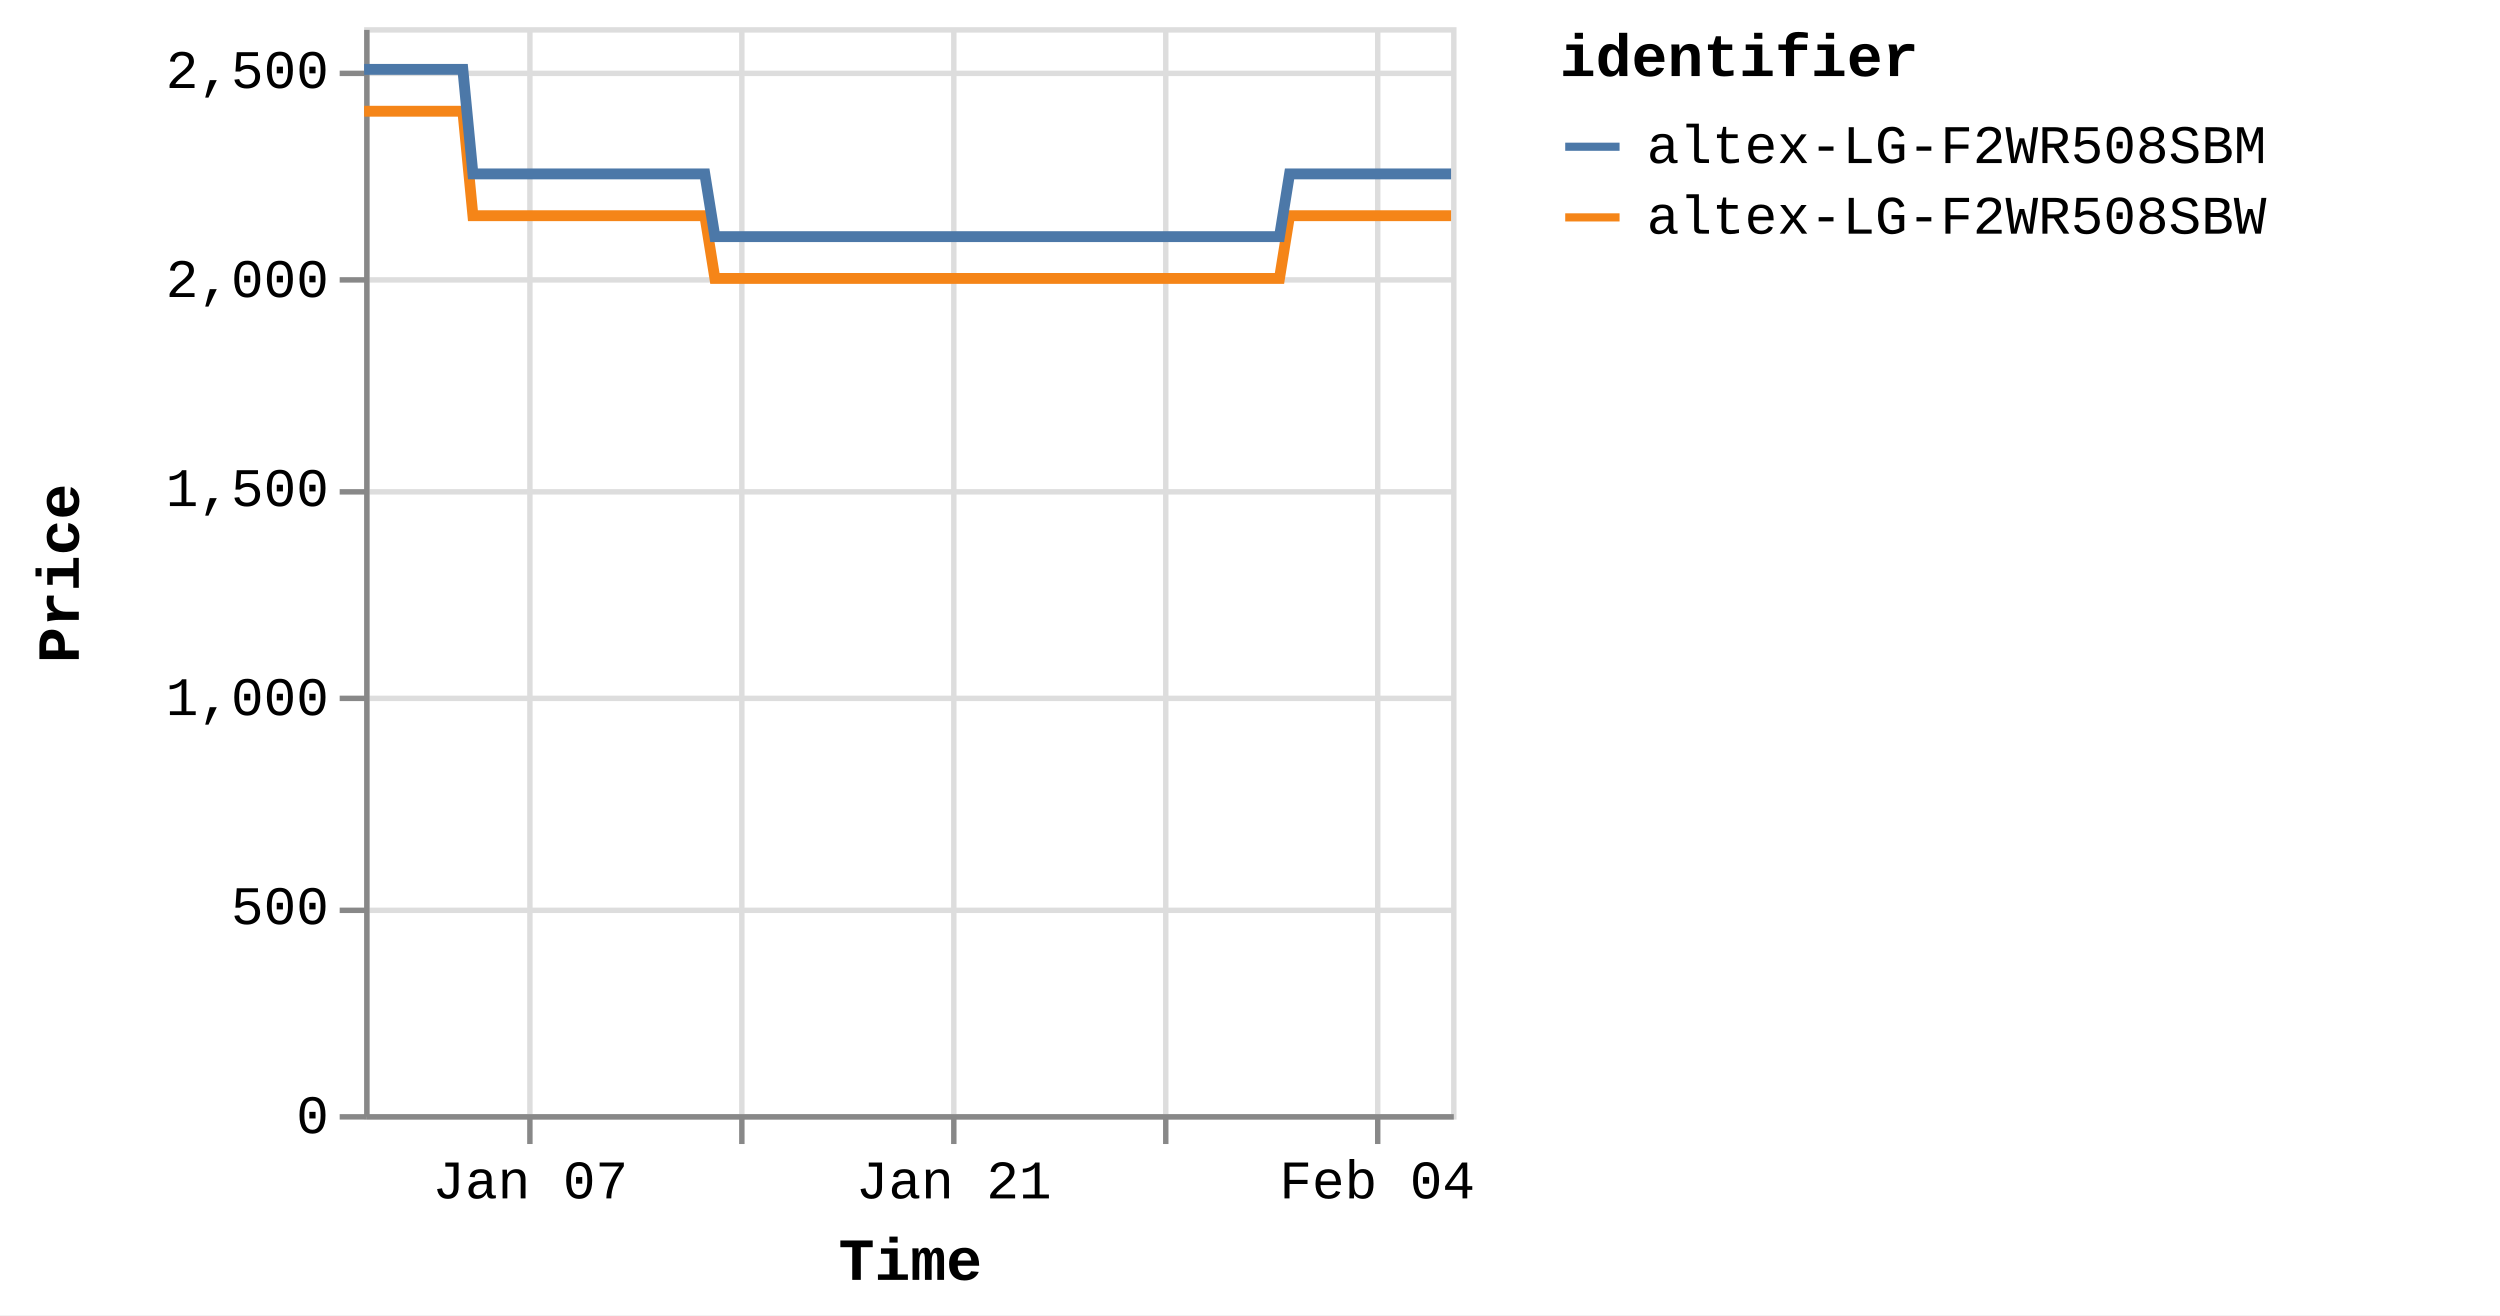
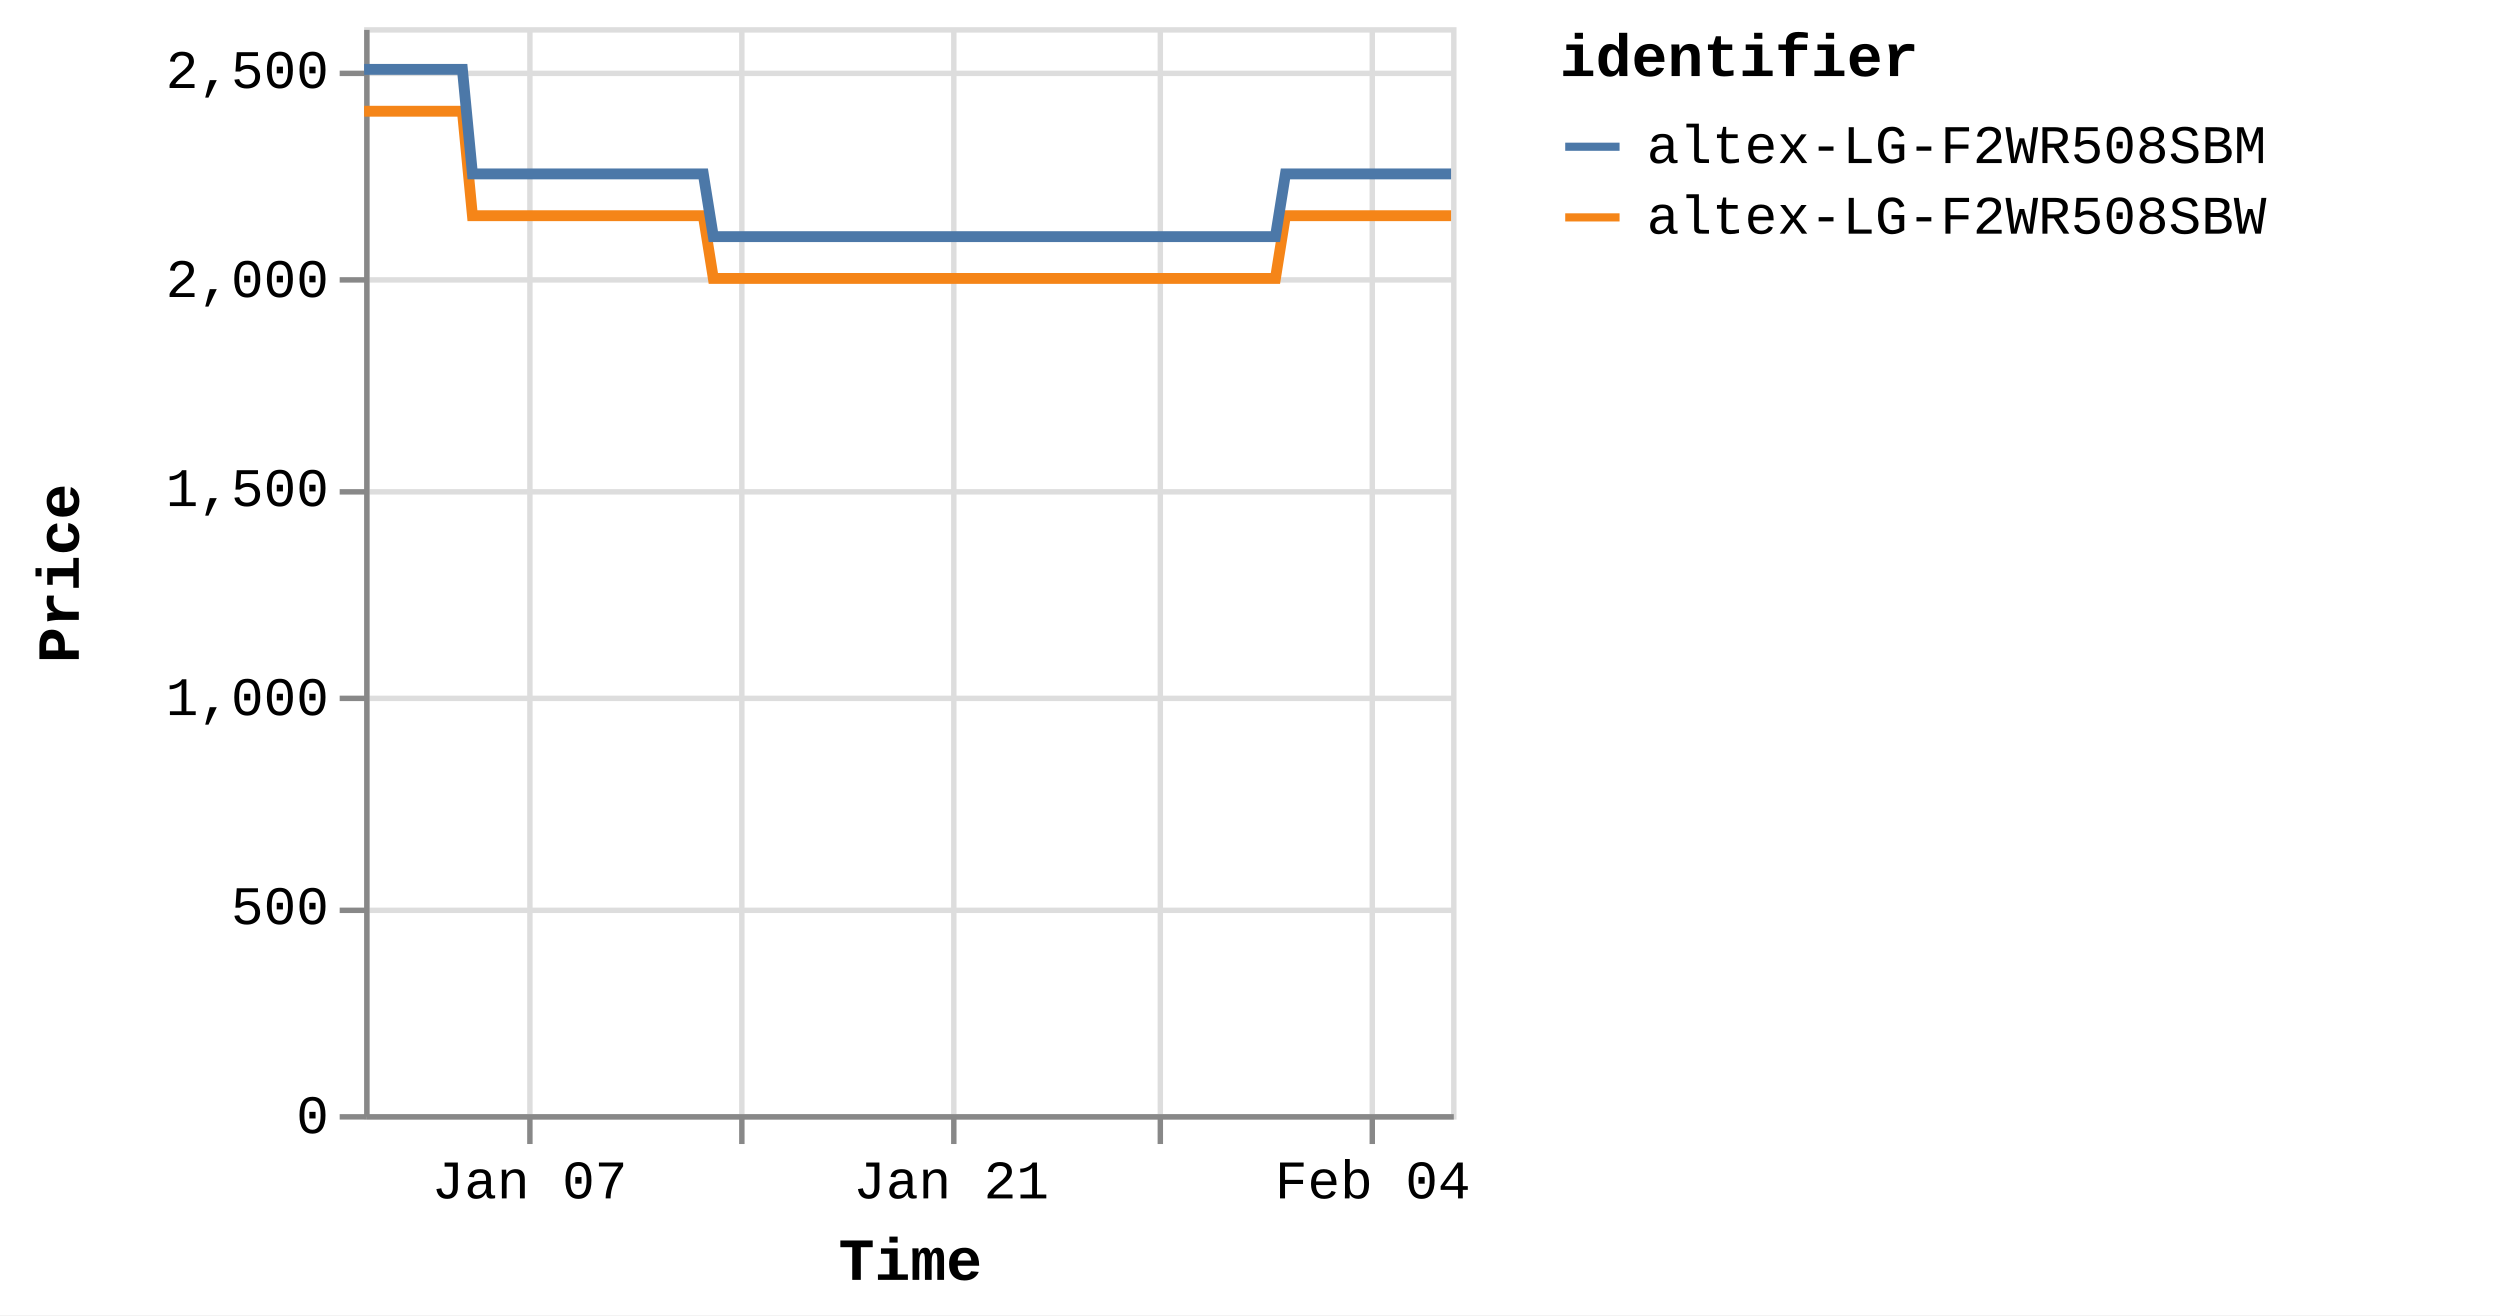
<svg xmlns="http://www.w3.org/2000/svg" version="1.1" class="marks" width="460" height="242" viewBox="0 0 460 242">
  <rect width="460" height="242" fill="white" />
  <g fill="none" stroke-miterlimit="10" transform="translate(67,5)">
    <g class="mark-group role-frame root" role="graphics-object" aria-roledescription="group mark container">
      <g transform="translate(0,0)">
        <path class="background" aria-hidden="true" d="M0.5,0.5h200v200h-200Z" stroke="#ddd" />
        <g>
          <g class="mark-group role-axis" aria-hidden="true">
            <g transform="translate(0.5,200.5)">
              <path class="background" aria-hidden="true" d="M0,0h0v0h0Z" pointer-events="none" />
              <g>
                <g class="mark-rule role-axis-grid" pointer-events="none">
                  <line transform="translate(30,-200)" x2="0" y2="200" stroke="#ddd" stroke-width="1" opacity="1" />
                  <line transform="translate(69,-200)" x2="0" y2="200" stroke="#ddd" stroke-width="1" opacity="1" />
                  <line transform="translate(108,-200)" x2="0" y2="200" stroke="#ddd" stroke-width="1" opacity="1" />
-                   <line transform="translate(147,-200)" x2="0" y2="200" stroke="#ddd" stroke-width="1" opacity="1" />
-                   <line transform="translate(186,-200)" x2="0" y2="200" stroke="#ddd" stroke-width="1" opacity="1" />
+                   <line transform="translate(146,-200)" x2="0" y2="200" stroke="#ddd" stroke-width="1" opacity="1" />
+                   <line transform="translate(185,-200)" x2="0" y2="200" stroke="#ddd" stroke-width="1" opacity="1" />
                </g>
              </g>
              <path class="foreground" aria-hidden="true" d="" pointer-events="none" display="none" />
            </g>
          </g>
          <g class="mark-group role-axis" aria-hidden="true">
            <g transform="translate(0.5,0.5)">
              <path class="background" aria-hidden="true" d="M0,0h0v0h0Z" pointer-events="none" />
              <g>
                <g class="mark-rule role-axis-grid" pointer-events="none">
                  <line transform="translate(0,200)" x2="200" y2="0" stroke="#ddd" stroke-width="1" opacity="1" />
                  <line transform="translate(0,162)" x2="200" y2="0" stroke="#ddd" stroke-width="1" opacity="1" />
                  <line transform="translate(0,123)" x2="200" y2="0" stroke="#ddd" stroke-width="1" opacity="1" />
                  <line transform="translate(0,85)" x2="200" y2="0" stroke="#ddd" stroke-width="1" opacity="1" />
                  <line transform="translate(0,46)" x2="200" y2="0" stroke="#ddd" stroke-width="1" opacity="1" />
                  <line transform="translate(0,8)" x2="200" y2="0" stroke="#ddd" stroke-width="1" opacity="1" />
                </g>
              </g>
              <path class="foreground" aria-hidden="true" d="" pointer-events="none" display="none" />
            </g>
          </g>
-           <g class="mark-group role-axis" role="graphics-symbol" aria-roledescription="axis" aria-label="X-axis titled 'Time' for a time scale with values from Monday, 01 January 2024, 2:19:43 PM to Tuesday, 06 February 2024, 12:48:31 PM">
+           <g class="mark-group role-axis" role="graphics-symbol" aria-roledescription="axis" aria-label="X-axis titled 'Time' for a time scale with values from Monday, 01 January 2024, 2:19:43 PM to Tuesday, 06 February 2024, 4:38:48 PM">
            <g transform="translate(0.5,200.5)">
              <path class="background" aria-hidden="true" d="M0,0h0v0h0Z" pointer-events="none" />
              <g>
                <g class="mark-rule role-axis-tick" pointer-events="none">
                  <line transform="translate(30,0)" x2="0" y2="5" stroke="#888" stroke-width="1" opacity="1" />
                  <line transform="translate(69,0)" x2="0" y2="5" stroke="#888" stroke-width="1" opacity="1" />
                  <line transform="translate(108,0)" x2="0" y2="5" stroke="#888" stroke-width="1" opacity="1" />
-                   <line transform="translate(147,0)" x2="0" y2="5" stroke="#888" stroke-width="1" opacity="1" />
-                   <line transform="translate(186,0)" x2="0" y2="5" stroke="#888" stroke-width="1" opacity="1" />
+                   <line transform="translate(146,0)" x2="0" y2="5" stroke="#888" stroke-width="1" opacity="1" />
+                   <line transform="translate(185,0)" x2="0" y2="5" stroke="#888" stroke-width="1" opacity="1" />
                </g>
                <g class="mark-text role-axis-label" pointer-events="none">
-                   <text text-anchor="middle" transform="translate(30.06941,15)" font-family="Liberation Mono" font-size="10px" fill="#000" opacity="1">Jan 07</text>
-                   <text text-anchor="middle" transform="translate(69.02683,15)" font-family="Liberation Mono" font-size="10px" fill="#000" opacity="0">Jan 14</text>
-                   <text text-anchor="middle" transform="translate(107.9842,15)" font-family="Liberation Mono" font-size="10px" fill="#000" opacity="1">Jan 21</text>
-                   <text text-anchor="middle" transform="translate(146.9417,15)" font-family="Liberation Mono" font-size="10px" fill="#000" opacity="0">Jan 28</text>
-                   <text text-anchor="middle" transform="translate(185.8991,15)" font-family="Liberation Mono" font-size="10px" fill="#000" opacity="1">Feb 04</text>
+                   <text text-anchor="middle" transform="translate(29.9362,15)" font-family="Liberation Mono" font-size="10px" fill="#000" opacity="1">Jan 07</text>
+                   <text text-anchor="middle" transform="translate(68.72103,15)" font-family="Liberation Mono" font-size="10px" fill="#000" opacity="0">Jan 14</text>
+                   <text text-anchor="middle" transform="translate(107.5059,15)" font-family="Liberation Mono" font-size="10px" fill="#000" opacity="1">Jan 21</text>
+                   <text text-anchor="middle" transform="translate(146.2907,15)" font-family="Liberation Mono" font-size="10px" fill="#000" opacity="0">Jan 28</text>
+                   <text text-anchor="middle" transform="translate(185.0755,15)" font-family="Liberation Mono" font-size="10px" fill="#000" opacity="1">Feb 04</text>
                </g>
                <g class="mark-rule role-axis-domain" pointer-events="none">
                  <line transform="translate(0,0)" x2="200" y2="0" stroke="#888" stroke-width="1" opacity="1" />
                </g>
                <g class="mark-text role-axis-title" pointer-events="none">
                  <text text-anchor="middle" transform="translate(100,30)" font-family="Liberation Mono" font-size="11px" font-weight="bold" fill="#000" opacity="1">Time</text>
                </g>
              </g>
              <path class="foreground" aria-hidden="true" d="" pointer-events="none" display="none" />
            </g>
          </g>
          <g class="mark-group role-axis" role="graphics-symbol" aria-roledescription="axis" aria-label="Y-axis titled 'Price' for a linear scale with values from 0 to 2,600">
            <g transform="translate(0.5,0.5)">
              <path class="background" aria-hidden="true" d="M0,0h0v0h0Z" pointer-events="none" />
              <g>
                <g class="mark-rule role-axis-tick" pointer-events="none">
                  <line transform="translate(0,200)" x2="-5" y2="0" stroke="#888" stroke-width="1" opacity="1" />
                  <line transform="translate(0,162)" x2="-5" y2="0" stroke="#888" stroke-width="1" opacity="1" />
                  <line transform="translate(0,123)" x2="-5" y2="0" stroke="#888" stroke-width="1" opacity="1" />
                  <line transform="translate(0,85)" x2="-5" y2="0" stroke="#888" stroke-width="1" opacity="1" />
                  <line transform="translate(0,46)" x2="-5" y2="0" stroke="#888" stroke-width="1" opacity="1" />
                  <line transform="translate(0,8)" x2="-5" y2="0" stroke="#888" stroke-width="1" opacity="1" />
                </g>
                <g class="mark-text role-axis-label" pointer-events="none">
                  <text text-anchor="end" transform="translate(-7,203)" font-family="Liberation Mono" font-size="10px" fill="#000" opacity="1">0</text>
                  <text text-anchor="end" transform="translate(-7,164.5385)" font-family="Liberation Mono" font-size="10px" fill="#000" opacity="1">500</text>
                  <text text-anchor="end" transform="translate(-7,126.0769)" font-family="Liberation Mono" font-size="10px" fill="#000" opacity="1">1,000</text>
                  <text text-anchor="end" transform="translate(-7,87.61538)" font-family="Liberation Mono" font-size="10px" fill="#000" opacity="1">1,500</text>
                  <text text-anchor="end" transform="translate(-7,49.15385)" font-family="Liberation Mono" font-size="10px" fill="#000" opacity="1">2,000</text>
                  <text text-anchor="end" transform="translate(-7,10.69231)" font-family="Liberation Mono" font-size="10px" fill="#000" opacity="1">2,500</text>
                </g>
                <g class="mark-rule role-axis-domain" pointer-events="none">
                  <line transform="translate(0,200)" x2="0" y2="-200" stroke="#888" stroke-width="1" opacity="1" />
                </g>
                <g class="mark-text role-axis-title" pointer-events="none">
                  <text text-anchor="middle" transform="translate(-51,100) rotate(-90) translate(0,-2)" font-family="Liberation Mono" font-size="11px" font-weight="bold" fill="#000" opacity="1">Price</text>
                </g>
              </g>
              <path class="foreground" aria-hidden="true" d="" pointer-events="none" display="none" />
            </g>
          </g>
          <g class="mark-group role-scope pathgroup" role="graphics-object" aria-roledescription="group mark container">
            <g transform="translate(0,0)">
              <path class="background" aria-hidden="true" d="M0,0h200v200h-200Z" />
              <g>
                <g class="mark-line role-mark marks" role="graphics-object" aria-roledescription="line mark container">
-                   <path aria-label="Time: Jan 01, 2024; Price: 2399; identifier: altex-LG-F2WR508SBW" role="graphics-symbol" aria-roledescription="line mark" d="M0,15.462L0.583,15.462L1.464,15.462L3.319,15.462L4.248,15.462L5.223,15.462L6.109,15.462L7.029,15.462L8.885,15.462L9.813,15.462L10.789,15.462L11.676,15.462L12.593,15.462L14.45,15.462L15.379,15.462L16.353,15.462L17.247,15.462L18.16,15.462L20.018,34.692L20.945,34.692L21.919,34.692L22.81,34.692L23.724,34.692L25.582,34.692L26.508,34.692L27.48,34.692L28.371,34.692L29.29,34.692L31.151,34.692L32.073,34.692L33.045,34.692L33.936,34.692L34.855,34.692L36.715,34.692L37.646,34.692L38.621,34.692L39.509,34.692L40.42,34.692L42.283,34.692L43.209,34.692L44.197,34.692L45.076,34.692L45.986,34.692L47.847,34.692L48.775,34.692L49.752,34.692L50.637,34.692L51.551,34.692L53.411,34.692L54.339,34.692L55.318,34.692L56.206,34.692L57.117,34.692L58.976,34.692L59.905,34.692L60.879,34.692L61.769,34.692L62.683,34.692L64.539,46.231L65.465,46.231L66.437,46.231L67.328,46.231L68.247,46.231L70.108,46.231L71.03,46.231L72.001,46.231L72.892,46.231L73.812,46.231L75.674,46.231L76.603,46.231L77.583,46.231L78.468,46.231L79.378,46.231L81.237,46.231L82.169,46.231L83.146,46.231L84.034,46.231L84.943,46.231L86.803,46.231L87.734,46.231L88.712,46.231L89.598,46.231L90.509,46.231L92.367,46.231L93.296,46.231L94.274,46.231L95.16,46.231L96.076,46.231L97.934,46.231L98.863,46.231L99.84,46.231L100.729,46.231L101.639,46.231L103.499,46.231L104.421,46.231L105.395,46.231L106.29,46.231L107.206,46.231L109.061,46.231L109.988,46.231L110.96,46.231L111.852,46.231L112.771,46.231L114.634,46.231L115.564,46.231L116.542,46.231L117.423,46.231L118.336,46.231L120.196,46.231L121.128,46.231L122.106,46.231L122.993,46.231L123.901,46.231L125.763,46.231L126.692,46.231L127.671,46.231L128.556,46.231L129.467,46.231L131.33,46.231L132.256,46.231L133.236,46.231L134.125,46.231L135.032,46.231L136.889,46.231L137.82,46.231L138.782,46.231L139.672,46.231L140.6,46.231L142.452,46.231L143.382,46.231L144.334,46.231L145.235,46.231L146.161,46.231L148.018,46.231L148.946,46.231L149.902,46.231L150.8,46.231L151.728,46.231L153.583,46.231L154.513,46.231L155.476,46.231L156.367,46.231L157.294,46.231L159.147,46.231L160.075,46.231L161.04,46.231L161.944,46.231L162.857,46.231L164.712,46.231L165.641,46.231L166.607,46.231L167.496,46.231L168.423,46.231L170.278,34.692L171.207,34.692L172.173,34.692L173.061,34.692L173.988,34.692L175.846,34.692L176.771,34.692L177.736,34.692L178.625,34.692L179.554,34.692L181.41,34.692L182.338,34.692L183.294,34.692L184.192,34.692L185.123,34.692L186.98,34.692L187.904,34.692L188.859,34.692L189.757,34.692L190.684,34.692L192.54,34.692L193.471,34.692L194.436,34.692L195.325,34.692L196.25,34.692L198.105,34.692L199.033,34.692L200,34.692" stroke="#f58518" stroke-width="2" />
+                   <path aria-label="Time: Jan 01, 2024; Price: 2399; identifier: altex-LG-F2WR508SBW" role="graphics-symbol" aria-roledescription="line mark" d="M0,15.462L0.58,15.462L1.458,15.462L3.304,15.462L4.229,15.462L5.2,15.462L6.082,15.462L6.997,15.462L8.845,15.462L9.769,15.462L10.741,15.462L11.624,15.462L12.537,15.462L14.386,15.462L15.311,15.462L16.28,15.462L17.171,15.462L18.08,15.462L19.929,34.692L20.852,34.692L21.822,34.692L22.709,34.692L23.619,34.692L25.469,34.692L26.391,34.692L27.358,34.692L28.245,34.692L29.16,34.692L31.013,34.692L31.931,34.692L32.898,34.692L33.786,34.692L34.701,34.692L36.553,34.692L37.479,34.692L38.45,34.692L39.334,34.692L40.241,34.692L42.095,34.692L43.018,34.692L44.001,34.692L44.876,34.692L45.782,34.692L47.635,34.692L48.559,34.692L49.531,34.692L50.413,34.692L51.323,34.692L53.175,34.692L54.099,34.692L55.073,34.692L55.957,34.692L56.864,34.692L58.715,34.692L59.64,34.692L60.61,34.692L61.495,34.692L62.405,34.692L64.253,46.231L65.175,46.231L66.142,46.231L67.03,46.231L67.944,46.231L69.797,46.231L70.715,46.231L71.682,46.231L72.569,46.231L73.485,46.231L75.339,46.231L76.264,46.231L77.239,46.231L78.12,46.231L79.026,46.231L80.877,46.231L81.805,46.231L82.777,46.231L83.662,46.231L84.567,46.231L86.418,46.231L87.346,46.231L88.319,46.231L89.201,46.231L90.108,46.231L91.958,46.231L92.882,46.231L93.857,46.231L94.738,46.231L95.651,46.231L97.5,46.231L98.425,46.231L99.398,46.231L100.283,46.231L101.189,46.231L103.041,46.231L103.959,46.231L104.928,46.231L105.819,46.231L106.731,46.231L108.577,46.231L109.501,46.231L110.468,46.231L111.356,46.231L112.271,46.231L114.127,46.231L115.052,46.231L116.026,46.231L116.903,46.231L117.812,46.231L119.664,46.231L120.591,46.231L121.565,46.231L122.448,46.231L123.352,46.231L125.206,46.231L126.131,46.231L127.105,46.231L127.987,46.231L128.893,46.231L130.748,46.231L131.67,46.231L132.646,46.231L133.531,46.231L134.433,46.231L136.283,46.231L137.209,46.231L138.167,46.231L139.053,46.231L139.977,46.231L141.821,46.231L142.747,46.231L143.695,46.231L144.591,46.231L145.513,46.231L147.362,46.231L148.286,46.231L149.238,46.231L150.132,46.231L151.056,46.231L152.903,46.231L153.829,46.231L154.787,46.231L155.674,46.231L156.597,46.231L158.442,46.231L159.366,46.231L160.326,46.231L161.226,46.231L162.136,46.231L163.983,46.231L164.907,46.231L165.869,46.231L166.754,46.231L167.677,46.231L169.524,34.692L170.448,34.692L171.41,34.692L172.294,34.692L173.217,34.692L175.067,34.692L175.988,34.692L176.948,34.692L177.834,34.692L178.759,34.692L180.606,34.692L181.53,34.692L182.482,34.692L183.376,34.692L184.302,34.692L186.151,34.692L187.071,34.692L188.022,34.692L188.916,34.692L189.839,34.692L191.687,34.692L192.614,34.692L193.574,34.692L194.459,34.692L195.38,34.692L197.227,34.692L198.151,34.692L199.114,34.692L200,34.692" stroke="#f58518" stroke-width="2" />
                </g>
              </g>
              <path class="foreground" aria-hidden="true" d="" display="none" />
            </g>
            <g transform="translate(0,0)">
              <path class="background" aria-hidden="true" d="M0,0h200v200h-200Z" />
              <g>
                <g class="mark-line role-mark marks" role="graphics-object" aria-roledescription="line mark container">
-                   <path aria-label="Time: Jan 01, 2024; Price: 2499; identifier: altex-LG-F2WR508SBM" role="graphics-symbol" aria-roledescription="line mark" d="M0,7.769L0.583,7.769L1.464,7.769L3.319,7.769L4.248,7.769L5.223,7.769L6.109,7.769L7.029,7.769L8.885,7.769L9.813,7.769L10.789,7.769L11.676,7.769L12.593,7.769L14.45,7.769L15.379,7.769L16.353,7.769L17.247,7.769L18.161,7.769L20.019,27L20.945,27L21.919,27L22.81,27L23.725,27L25.582,27L26.508,27L27.48,27L28.371,27L29.29,27L31.151,27L32.073,27L33.045,27L33.937,27L34.855,27L36.716,27L37.646,27L38.622,27L39.509,27L40.42,27L42.283,27L43.209,27L44.197,27L45.076,27L45.986,27L47.848,27L48.775,27L49.752,27L50.637,27L51.552,27L53.411,27L54.34,27L55.319,27L56.206,27L57.117,27L58.976,27L59.905,27L60.88,27L61.769,27L62.683,27L64.539,38.538L65.465,38.538L66.437,38.538L67.328,38.538L68.247,38.538L70.108,38.538L71.03,38.538L72.001,38.538L72.892,38.538L73.813,38.538L75.674,38.538L76.603,38.538L77.583,38.538L78.468,38.538L79.378,38.538L81.237,38.538L82.169,38.538L83.146,38.538L84.036,38.538L84.944,38.538L86.803,38.538L87.735,38.538L88.712,38.538L89.598,38.538L90.509,38.538L92.368,38.538L93.296,38.538L94.274,38.538L95.16,38.538L96.077,38.538L97.935,38.538L98.863,38.538L99.84,38.538L100.73,38.538L101.639,38.538L103.499,38.538L104.422,38.538L105.395,38.538L106.29,38.538L107.206,38.538L109.061,38.538L109.988,38.538L110.96,38.538L111.852,38.538L112.771,38.538L114.635,38.538L115.564,38.538L116.543,38.538L117.424,38.538L118.336,38.538L120.197,38.538L121.128,38.538L122.106,38.538L122.994,38.538L123.901,38.538L125.763,38.538L126.692,38.538L127.671,38.538L128.556,38.538L129.467,38.538L131.33,38.538L132.256,38.538L133.236,38.538L134.126,38.538L135.032,38.538L136.89,38.538L137.82,38.538L138.782,38.538L139.672,38.538L140.6,38.538L142.452,38.538L143.382,38.538L144.334,38.538L145.235,38.538L146.161,38.538L148.018,38.538L148.946,38.538L149.902,38.538L150.801,38.538L151.728,38.538L153.583,38.538L154.513,38.538L155.476,38.538L156.367,38.538L157.294,38.538L159.147,38.538L160.075,38.538L161.04,38.538L161.944,38.538L162.858,38.538L164.713,38.538L165.641,38.538L166.607,38.538L167.496,38.538L168.423,38.538L170.278,27L171.207,27L172.173,27L173.061,27L173.988,27L175.846,27L176.772,27L177.736,27L178.626,27L179.554,27L181.41,27L182.338,27L183.294,27L184.192,27L185.123,27L186.98,27L187.904,27L188.859,27L189.757,27L190.684,27L192.54,27L193.471,27L194.436,27L195.325,27L196.25,27L198.105,27L199.033,27L200,27" stroke="#4c78a8" stroke-width="2" />
+                   <path aria-label="Time: Jan 01, 2024; Price: 2499; identifier: altex-LG-F2WR508SBM" role="graphics-symbol" aria-roledescription="line mark" d="M0,7.769L0.58,7.769L1.458,7.769L3.305,7.769L4.229,7.769L5.2,7.769L6.082,7.769L6.998,7.769L8.846,7.769L9.77,7.769L10.741,7.769L11.624,7.769L12.537,7.769L14.386,7.769L15.311,7.769L16.28,7.769L17.171,7.769L18.081,7.769L19.93,27L20.852,27L21.822,27L22.709,27L23.619,27L25.469,27L26.391,27L27.358,27L28.245,27L29.16,27L31.013,27L31.931,27L32.899,27L33.786,27L34.701,27L36.553,27L37.479,27L38.451,27L39.334,27L40.241,27L42.096,27L43.018,27L44.001,27L44.876,27L45.782,27L47.636,27L48.559,27L49.531,27L50.413,27L51.323,27L53.175,27L54.099,27L55.074,27L55.957,27L56.864,27L58.715,27L59.64,27L60.61,27L61.495,27L62.405,27L64.253,38.538L65.175,38.538L66.142,38.538L67.03,38.538L67.945,38.538L69.798,38.538L70.715,38.538L71.682,38.538L72.569,38.538L73.486,38.538L75.339,38.538L76.264,38.538L77.239,38.538L78.12,38.538L79.026,38.538L80.877,38.538L81.805,38.538L82.777,38.538L83.664,38.538L84.567,38.538L86.419,38.538L87.346,38.538L88.319,38.538L89.201,38.538L90.108,38.538L91.958,38.538L92.883,38.538L93.857,38.538L94.738,38.538L95.651,38.538L97.501,38.538L98.425,38.538L99.398,38.538L100.283,38.538L101.189,38.538L103.041,38.538L103.959,38.538L104.928,38.538L105.819,38.538L106.731,38.538L108.578,38.538L109.501,38.538L110.468,38.538L111.356,38.538L112.271,38.538L114.127,38.538L115.052,38.538L116.026,38.538L116.904,38.538L117.812,38.538L119.664,38.538L120.592,38.538L121.565,38.538L122.449,38.538L123.352,38.538L125.206,38.538L126.131,38.538L127.105,38.538L127.987,38.538L128.894,38.538L130.748,38.538L131.67,38.538L132.646,38.538L133.531,38.538L134.434,38.538L136.283,38.538L137.209,38.538L138.167,38.538L139.053,38.538L139.977,38.538L141.821,38.538L142.747,38.538L143.695,38.538L144.591,38.538L145.513,38.538L147.362,38.538L148.286,38.538L149.238,38.538L150.132,38.538L151.056,38.538L152.903,38.538L153.829,38.538L154.787,38.538L155.675,38.538L156.597,38.538L158.442,38.538L159.366,38.538L160.327,38.538L161.226,38.538L162.136,38.538L163.983,38.538L164.907,38.538L165.869,38.538L166.754,38.538L167.677,38.538L169.524,27L170.448,27L171.41,27L172.294,27L173.217,27L175.067,27L175.988,27L176.949,27L177.834,27L178.759,27L180.606,27L181.53,27L182.482,27L183.376,27L184.303,27L186.151,27L187.072,27L188.022,27L188.916,27L189.84,27L191.687,27L192.614,27L193.575,27L194.459,27L195.38,27L197.228,27L198.151,27L199.114,27L200,27" stroke="#4c78a8" stroke-width="2" />
                </g>
              </g>
              <path class="foreground" aria-hidden="true" d="" display="none" />
            </g>
          </g>
          <g class="mark-group role-legend" role="graphics-symbol" aria-roledescription="legend" aria-label="Symbol legend titled 'identifier' for stroke color with 2 values: altex-LG-F2WR508SBM, altex-LG-F2WR508SBW">
            <g transform="translate(220,0)">
              <path class="background" aria-hidden="true" d="M0,0h168v40h-168Z" pointer-events="none" />
              <g>
                <g class="mark-group role-legend-entry">
                  <g transform="translate(0,16)">
                    <path class="background" aria-hidden="true" d="M0,0h0v0h0Z" pointer-events="none" />
                    <g>
                      <g class="mark-group role-scope" role="graphics-object" aria-roledescription="group mark container">
                        <g transform="translate(0,0)">
                          <path class="background" aria-hidden="true" d="M0,0h168v11h-168Z" pointer-events="none" opacity="1" />
                          <g>
                            <g class="mark-symbol role-legend-symbol" pointer-events="none">
                              <path transform="translate(6,6)" d="M-5,0L5,0" stroke="#4c78a8" stroke-width="1.5" opacity="1" />
                            </g>
                            <g class="mark-text role-legend-label" pointer-events="none">
                              <text text-anchor="start" transform="translate(16,9)" font-family="Liberation Mono" font-size="10px" fill="#000" opacity="1">altex-LG-F2WR508SBM</text>
                            </g>
                          </g>
                          <path class="foreground" aria-hidden="true" d="" pointer-events="none" display="none" />
                        </g>
                        <g transform="translate(0,13)">
                          <path class="background" aria-hidden="true" d="M0,0h168v11h-168Z" pointer-events="none" opacity="1" />
                          <g>
                            <g class="mark-symbol role-legend-symbol" pointer-events="none">
                              <path transform="translate(6,6)" d="M-5,0L5,0" stroke="#f58518" stroke-width="1.5" opacity="1" />
                            </g>
                            <g class="mark-text role-legend-label" pointer-events="none">
                              <text text-anchor="start" transform="translate(16,9)" font-family="Liberation Mono" font-size="10px" fill="#000" opacity="1">altex-LG-F2WR508SBW</text>
                            </g>
                          </g>
                          <path class="foreground" aria-hidden="true" d="" pointer-events="none" display="none" />
                        </g>
                      </g>
                    </g>
                    <path class="foreground" aria-hidden="true" d="" pointer-events="none" display="none" />
                  </g>
                </g>
                <g class="mark-text role-legend-title" pointer-events="none">
                  <text text-anchor="start" transform="translate(0,9)" font-family="Liberation Mono" font-size="11px" font-weight="bold" fill="#000" opacity="1">identifier</text>
                </g>
              </g>
              <path class="foreground" aria-hidden="true" d="" pointer-events="none" display="none" />
            </g>
          </g>
        </g>
        <path class="foreground" aria-hidden="true" d="" display="none" />
      </g>
    </g>
  </g>
</svg>
